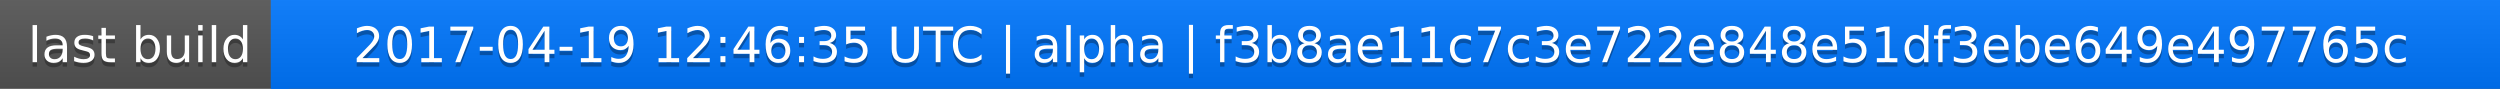
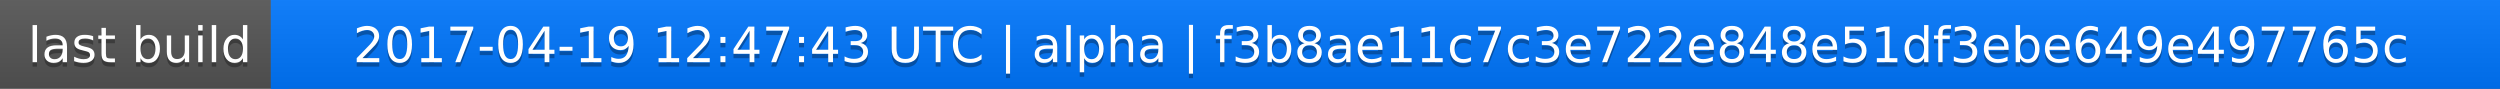
<svg xmlns="http://www.w3.org/2000/svg" width="563" height="20">
  <linearGradient id="a" x2="0" y2="100%">
    <stop offset="0" stop-color="#bbb" stop-opacity=".1" />
    <stop offset="1" stop-opacity=".1" />
  </linearGradient>
  <rect rx="0" width="563" height="20" fill="#555" />
  <rect rx="0" x="61" width="502" height="20" fill="#07f" />
  <path fill="#07f" d="M61 0h4v20h-4z" />
  <rect rx="0" width="563" height="20" fill="url(#a)" />
  <g fill="#fff" text-anchor="middle" font-family="DejaVu Sans,Verdana,Geneva,sans-serif" font-size="11">
    <text x="31.5" y="15" fill="#010101" fill-opacity=".3">last build</text>
    <text x="31.5" y="14">last build</text>
-     <text x="311" y="15" fill="#010101" fill-opacity=".3">2017-04-19 12:46:35 UTC | alpha | f3b8ae11c7c3e722e848e51df3ebe649e497765c</text>
-     <text x="311" y="14">2017-04-19 12:46:35 UTC | alpha | f3b8ae11c7c3e722e848e51df3ebe649e497765c</text>
+     <text x="311" y="15" fill="#010101" fill-opacity=".3">2017-04-19 12:47:43 UTC | alpha | f3b8ae11c7c3e722e848e51df3ebe649e497765c</text>
+     <text x="311" y="14">2017-04-19 12:47:43 UTC | alpha | f3b8ae11c7c3e722e848e51df3ebe649e497765c</text>
  </g>
</svg>
